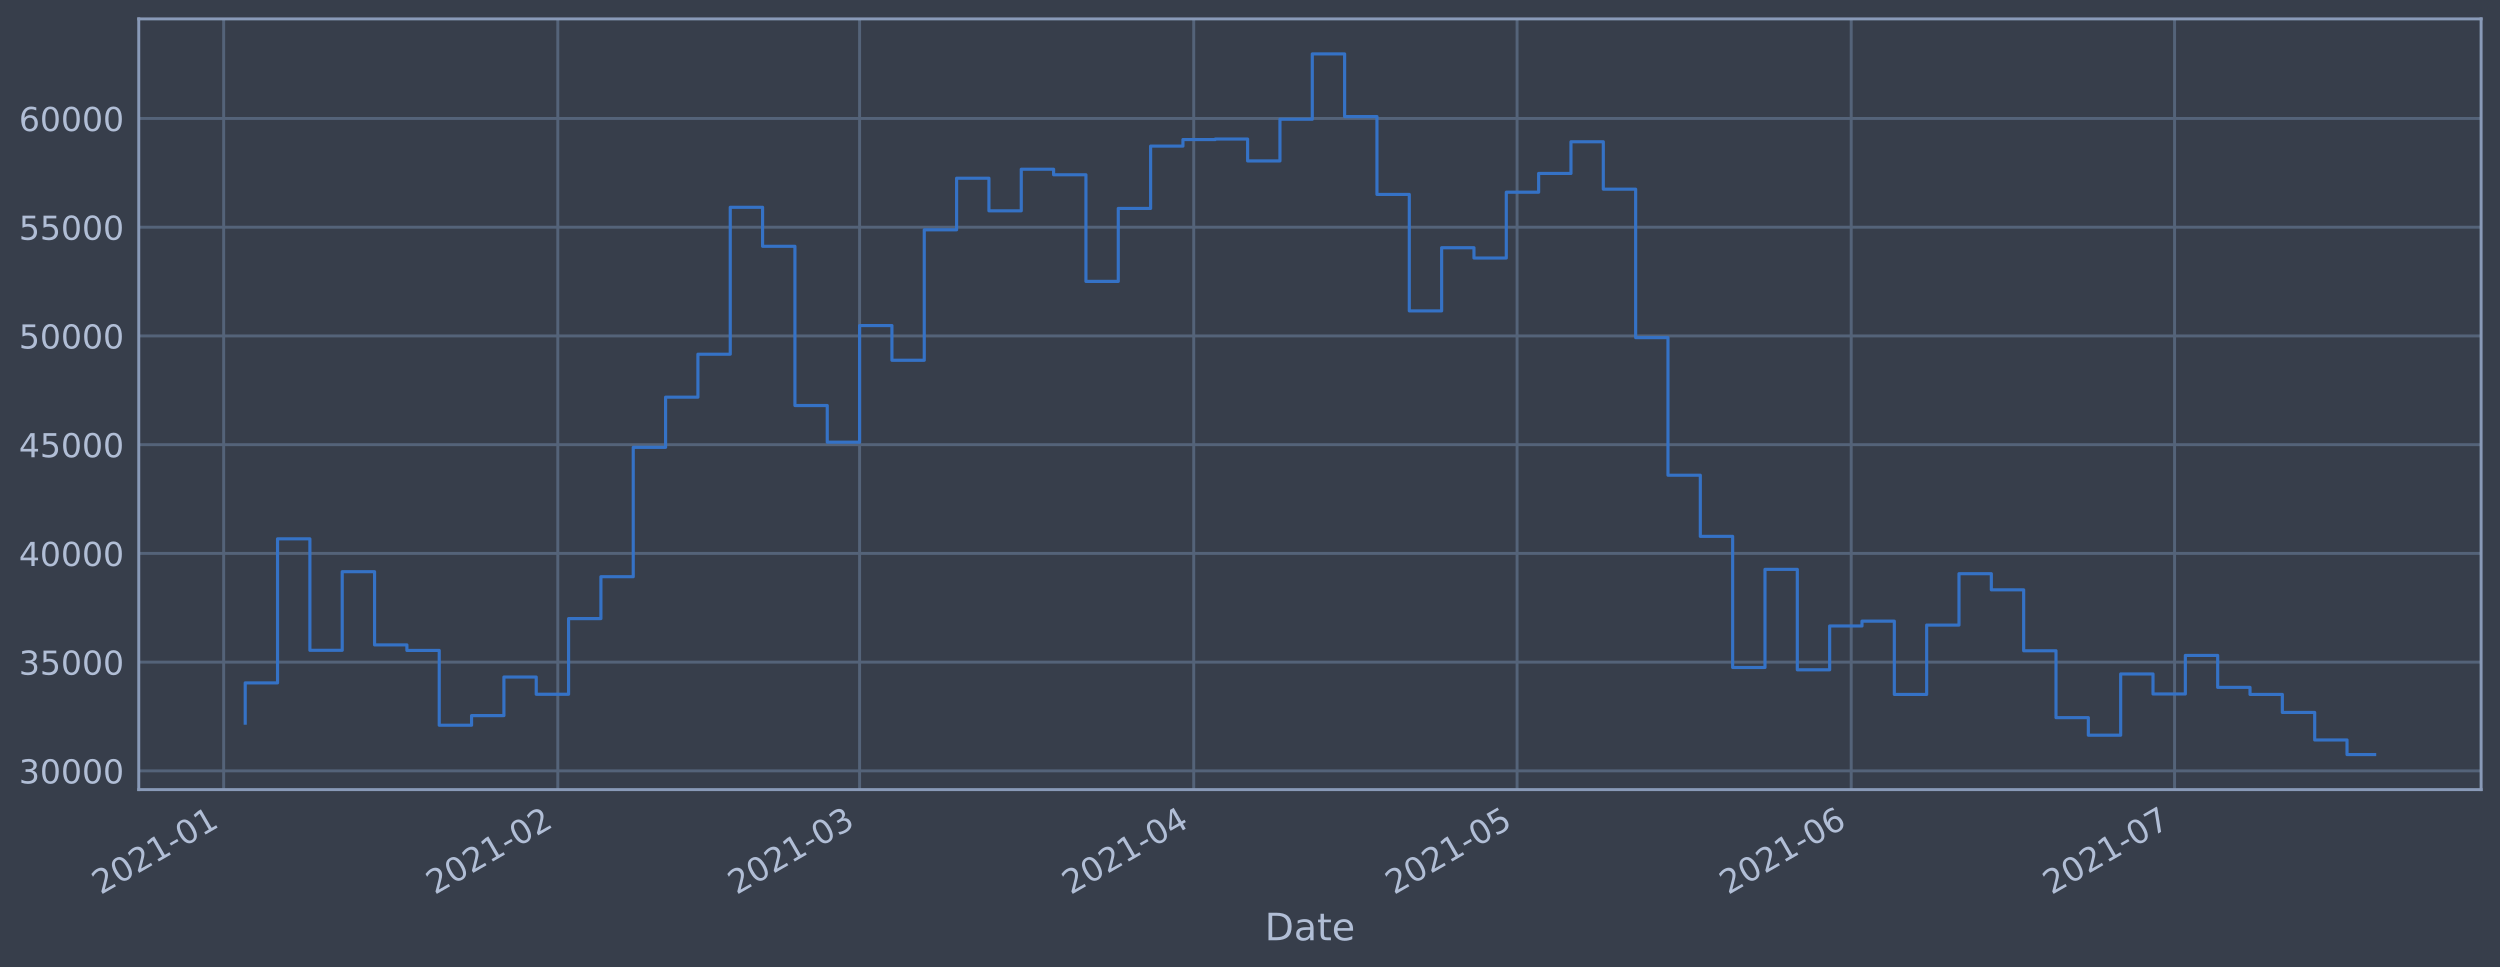
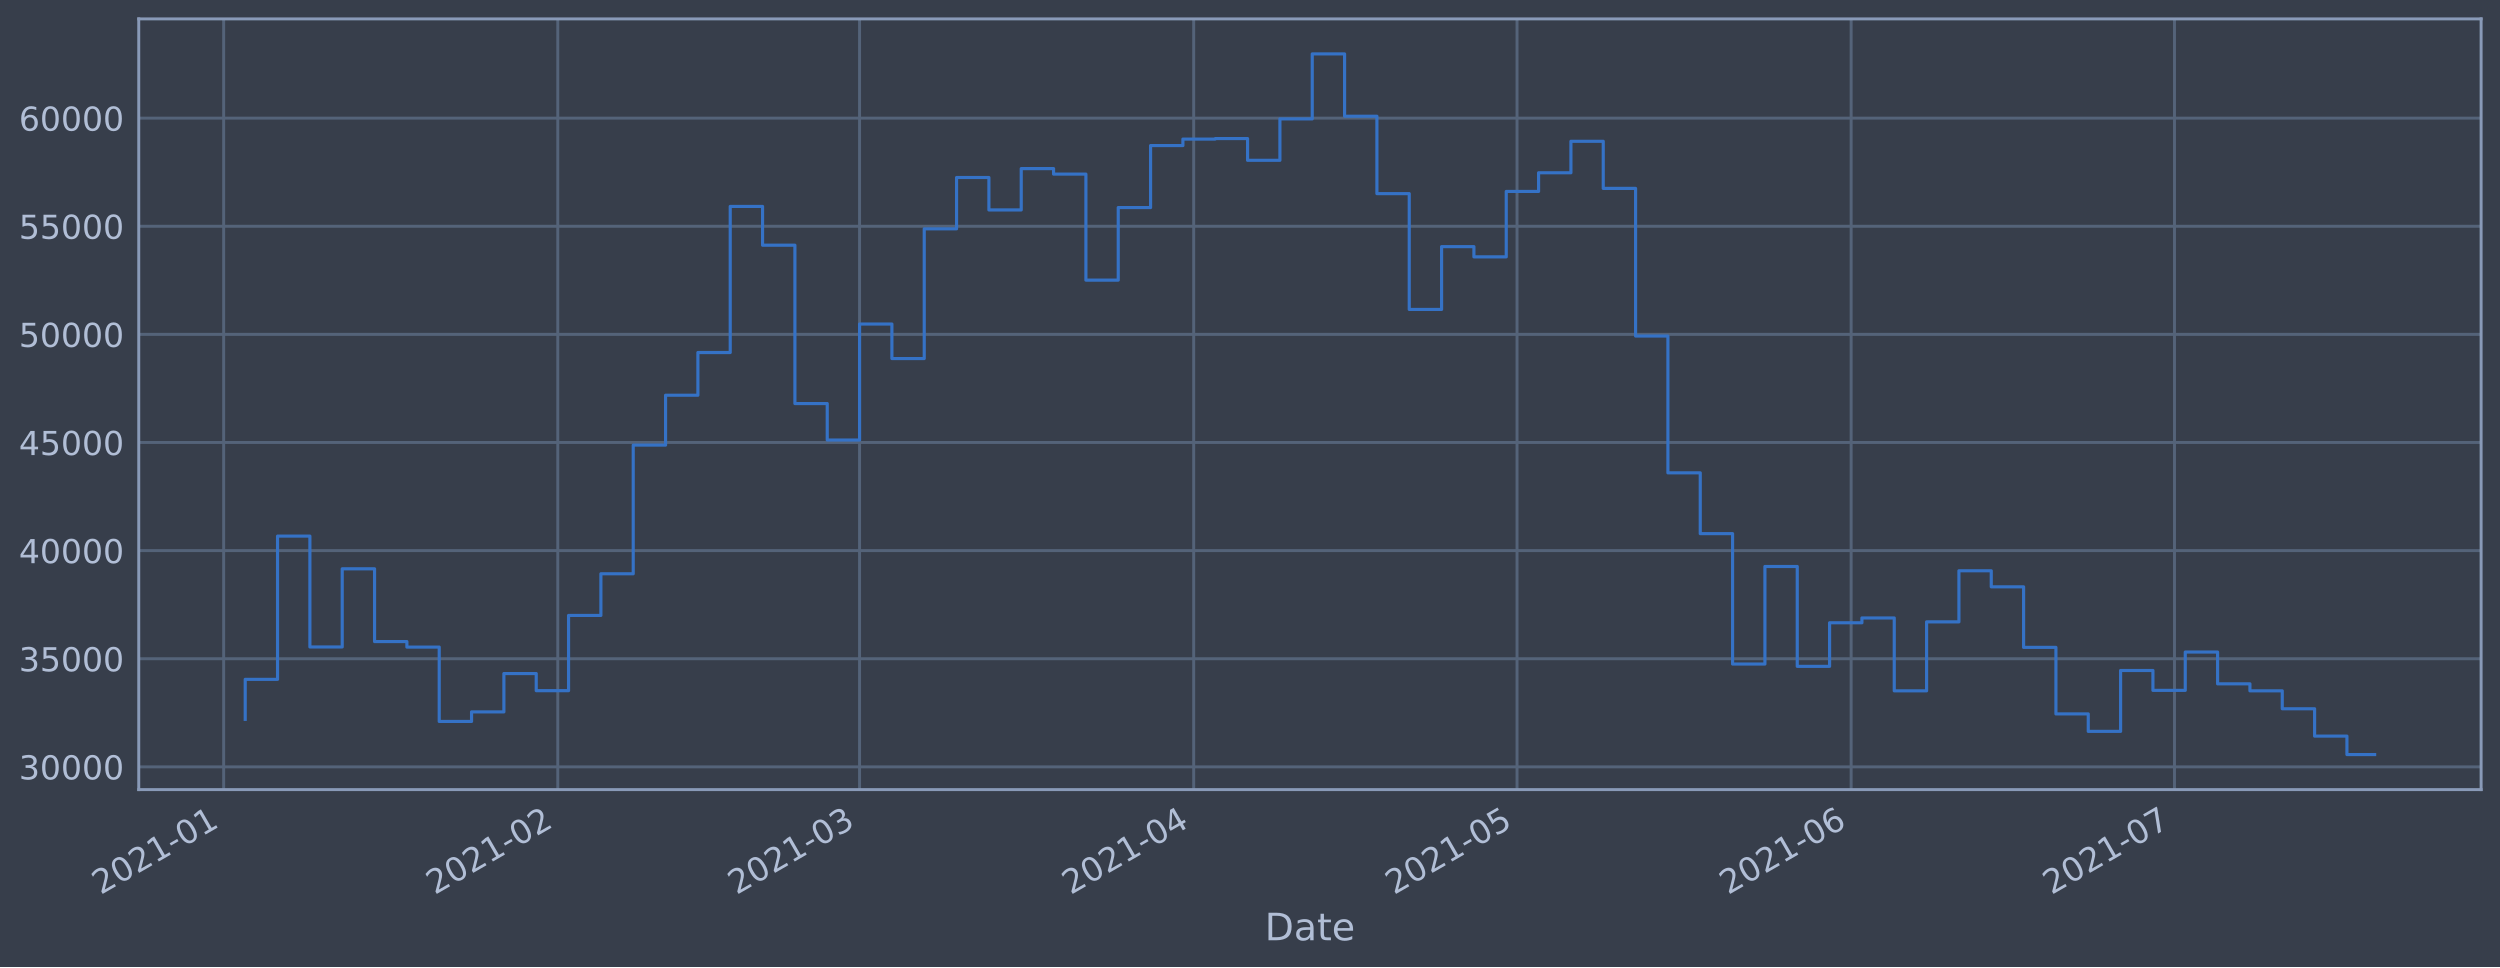
<svg xmlns="http://www.w3.org/2000/svg" xmlns:xlink="http://www.w3.org/1999/xlink" height="368.58pt" version="1.1" viewBox="0 0 952.884 368.58" width="952.884pt">
  <defs>
    <style type="text/css">*{stroke-linecap:butt;stroke-linejoin:round;}</style>
  </defs>
  <g id="figure_1">
    <g id="patch_1">
      <path d="M 0 368.58  L 952.884 368.58  L 952.884 0  L 0 0  z " style="fill:#373e4b;" />
    </g>
    <g id="axes_1">
      <g id="patch_2">
        <path d="M 52.884 300.96  L 945.684 300.96  L 945.684 7.2  L 52.884 7.2  z " style="fill:#373e4b;" />
      </g>
      <g id="matplotlib.axis_1">
        <g id="xtick_1">
          <g id="line2d_1">
-             <path clip-path="url(#p2d622fe36a)" d="M 85.249 300.96  L 85.249 7.2  " style="fill:none;stroke:#546379;stroke-linecap:square;stroke-width:1.12;" />
+             <path clip-path="url(#pee79ece1b2)" d="M 85.249 300.96  L 85.249 7.2  " style="fill:none;stroke:#546379;stroke-linecap:square;stroke-width:1.12;" />
          </g>
          <g id="line2d_2" />
          <g id="text_1">
-             <g style="fill:#b1bed6;" transform="translate(38.34579 341.1745)rotate(-30)scale(0.126 -0.126)">
+             <g style="fill:#b1bed6;" transform="translate(38.34614 341.1745)rotate(-30)scale(0.126 -0.126)">
              <defs>
                <path d="M 1228 531  L 3431 531  L 3431 0  L 469 0  L 469 531  Q 828 903 1448 1529  Q 2069 2156 2228 2338  Q 2531 2678 2651 2914  Q 2772 3150 2772 3378  Q 2772 3750 2511 3984  Q 2250 4219 1831 4219  Q 1534 4219 1204 4116  Q 875 4013 500 3803  L 500 4441  Q 881 4594 1212 4672  Q 1544 4750 1819 4750  Q 2544 4750 2975 4387  Q 3406 4025 3406 3419  Q 3406 3131 3298 2873  Q 3191 2616 2906 2266  Q 2828 2175 2409 1742  Q 1991 1309 1228 531  z " id="DejaVuSans-32" transform="scale(0.015625)" />
                <path d="M 2034 4250  Q 1547 4250 1301 3770  Q 1056 3291 1056 2328  Q 1056 1369 1301 889  Q 1547 409 2034 409  Q 2525 409 2770 889  Q 3016 1369 3016 2328  Q 3016 3291 2770 3770  Q 2525 4250 2034 4250  z M 2034 4750  Q 2819 4750 3233 4129  Q 3647 3509 3647 2328  Q 3647 1150 3233 529  Q 2819 -91 2034 -91  Q 1250 -91 836 529  Q 422 1150 422 2328  Q 422 3509 836 4129  Q 1250 4750 2034 4750  z " id="DejaVuSans-30" transform="scale(0.015625)" />
                <path d="M 794 531  L 1825 531  L 1825 4091  L 703 3866  L 703 4441  L 1819 4666  L 2450 4666  L 2450 531  L 3481 531  L 3481 0  L 794 0  L 794 531  z " id="DejaVuSans-31" transform="scale(0.015625)" />
                <path d="M 313 2009  L 1997 2009  L 1997 1497  L 313 1497  L 313 2009  z " id="DejaVuSans-2d" transform="scale(0.015625)" />
              </defs>
              <use xlink:href="#DejaVuSans-32" />
              <use x="63.623" xlink:href="#DejaVuSans-30" />
              <use x="127.246" xlink:href="#DejaVuSans-32" />
              <use x="190.869" xlink:href="#DejaVuSans-31" />
              <use x="254.492" xlink:href="#DejaVuSans-2d" />
              <use x="290.576" xlink:href="#DejaVuSans-30" />
              <use x="354.199" xlink:href="#DejaVuSans-31" />
            </g>
          </g>
        </g>
        <g id="xtick_2">
          <g id="line2d_3">
-             <path clip-path="url(#p2d622fe36a)" d="M 212.605 300.96  L 212.605 7.2  " style="fill:none;stroke:#546379;stroke-linecap:square;stroke-width:1.12;" />
+             <path clip-path="url(#pee79ece1b2)" d="M 212.6 300.96  L 212.6 7.2  " style="fill:none;stroke:#546379;stroke-linecap:square;stroke-width:1.12;" />
          </g>
          <g id="line2d_4" />
          <g id="text_2">
-             <g style="fill:#b1bed6;" transform="translate(165.7016 341.1745)rotate(-30)scale(0.126 -0.126)">
+             <g style="fill:#b1bed6;" transform="translate(165.6966 341.1745)rotate(-30)scale(0.126 -0.126)">
              <use xlink:href="#DejaVuSans-32" />
              <use x="63.623" xlink:href="#DejaVuSans-30" />
              <use x="127.246" xlink:href="#DejaVuSans-32" />
              <use x="190.869" xlink:href="#DejaVuSans-31" />
              <use x="254.492" xlink:href="#DejaVuSans-2d" />
              <use x="290.576" xlink:href="#DejaVuSans-30" />
              <use x="354.199" xlink:href="#DejaVuSans-32" />
            </g>
          </g>
        </g>
        <g id="xtick_3">
          <g id="line2d_5">
-             <path clip-path="url(#p2d622fe36a)" d="M 327.636 300.96  L 327.636 7.2  " style="fill:none;stroke:#546379;stroke-linecap:square;stroke-width:1.12;" />
+             <path clip-path="url(#pee79ece1b2)" d="M 327.626 300.96  L 327.626 7.2  " style="fill:none;stroke:#546379;stroke-linecap:square;stroke-width:1.12;" />
          </g>
          <g id="line2d_6" />
          <g id="text_3">
-             <g style="fill:#b1bed6;" transform="translate(280.7326 341.1745)rotate(-30)scale(0.126 -0.126)">
+             <g style="fill:#b1bed6;" transform="translate(280.7227 341.1745)rotate(-30)scale(0.126 -0.126)">
              <defs>
                <path d="M 2597 2516  Q 3050 2419 3304 2112  Q 3559 1806 3559 1356  Q 3559 666 3084 287  Q 2609 -91 1734 -91  Q 1441 -91 1130 -33  Q 819 25 488 141  L 488 750  Q 750 597 1062 519  Q 1375 441 1716 441  Q 2309 441 2620 675  Q 2931 909 2931 1356  Q 2931 1769 2642 2001  Q 2353 2234 1838 2234  L 1294 2234  L 1294 2753  L 1863 2753  Q 2328 2753 2575 2939  Q 2822 3125 2822 3475  Q 2822 3834 2567 4026  Q 2313 4219 1838 4219  Q 1578 4219 1281 4162  Q 984 4106 628 3988  L 628 4550  Q 988 4650 1302 4700  Q 1616 4750 1894 4750  Q 2613 4750 3031 4423  Q 3450 4097 3450 3541  Q 3450 3153 3228 2886  Q 3006 2619 2597 2516  z " id="DejaVuSans-33" transform="scale(0.015625)" />
              </defs>
              <use xlink:href="#DejaVuSans-32" />
              <use x="63.623" xlink:href="#DejaVuSans-30" />
              <use x="127.246" xlink:href="#DejaVuSans-32" />
              <use x="190.869" xlink:href="#DejaVuSans-31" />
              <use x="254.492" xlink:href="#DejaVuSans-2d" />
              <use x="290.576" xlink:href="#DejaVuSans-30" />
              <use x="354.199" xlink:href="#DejaVuSans-33" />
            </g>
          </g>
        </g>
        <g id="xtick_4">
          <g id="line2d_7">
-             <path clip-path="url(#p2d622fe36a)" d="M 454.992 300.96  L 454.992 7.2  " style="fill:none;stroke:#546379;stroke-linecap:square;stroke-width:1.12;" />
+             <path clip-path="url(#pee79ece1b2)" d="M 454.976 300.96  L 454.976 7.2  " style="fill:none;stroke:#546379;stroke-linecap:square;stroke-width:1.12;" />
          </g>
          <g id="line2d_8" />
          <g id="text_4">
-             <g style="fill:#b1bed6;" transform="translate(408.0884 341.1745)rotate(-30)scale(0.126 -0.126)">
+             <g style="fill:#b1bed6;" transform="translate(408.0731 341.1745)rotate(-30)scale(0.126 -0.126)">
              <defs>
                <path d="M 2419 4116  L 825 1625  L 2419 1625  L 2419 4116  z M 2253 4666  L 3047 4666  L 3047 1625  L 3713 1625  L 3713 1100  L 3047 1100  L 3047 0  L 2419 0  L 2419 1100  L 313 1100  L 313 1709  L 2253 4666  z " id="DejaVuSans-34" transform="scale(0.015625)" />
              </defs>
              <use xlink:href="#DejaVuSans-32" />
              <use x="63.623" xlink:href="#DejaVuSans-30" />
              <use x="127.246" xlink:href="#DejaVuSans-32" />
              <use x="190.869" xlink:href="#DejaVuSans-31" />
              <use x="254.492" xlink:href="#DejaVuSans-2d" />
              <use x="290.576" xlink:href="#DejaVuSans-30" />
              <use x="354.199" xlink:href="#DejaVuSans-34" />
            </g>
          </g>
        </g>
        <g id="xtick_5">
          <g id="line2d_9">
-             <path clip-path="url(#p2d622fe36a)" d="M 578.239 300.96  L 578.239 7.2  " style="fill:none;stroke:#546379;stroke-linecap:square;stroke-width:1.12;" />
+             <path clip-path="url(#pee79ece1b2)" d="M 578.219 300.96  L 578.219 7.2  " style="fill:none;stroke:#546379;stroke-linecap:square;stroke-width:1.12;" />
          </g>
          <g id="line2d_10" />
          <g id="text_5">
-             <g style="fill:#b1bed6;" transform="translate(531.3359 341.1745)rotate(-30)scale(0.126 -0.126)">
+             <g style="fill:#b1bed6;" transform="translate(531.3155 341.1745)rotate(-30)scale(0.126 -0.126)">
              <defs>
                <path d="M 691 4666  L 3169 4666  L 3169 4134  L 1269 4134  L 1269 2991  Q 1406 3038 1543 3061  Q 1681 3084 1819 3084  Q 2600 3084 3056 2656  Q 3513 2228 3513 1497  Q 3513 744 3044 326  Q 2575 -91 1722 -91  Q 1428 -91 1123 -41  Q 819 9 494 109  L 494 744  Q 775 591 1075 516  Q 1375 441 1709 441  Q 2250 441 2565 725  Q 2881 1009 2881 1497  Q 2881 1984 2565 2268  Q 2250 2553 1709 2553  Q 1456 2553 1204 2497  Q 953 2441 691 2322  L 691 4666  z " id="DejaVuSans-35" transform="scale(0.015625)" />
              </defs>
              <use xlink:href="#DejaVuSans-32" />
              <use x="63.623" xlink:href="#DejaVuSans-30" />
              <use x="127.246" xlink:href="#DejaVuSans-32" />
              <use x="190.869" xlink:href="#DejaVuSans-31" />
              <use x="254.492" xlink:href="#DejaVuSans-2d" />
              <use x="290.576" xlink:href="#DejaVuSans-30" />
              <use x="354.199" xlink:href="#DejaVuSans-35" />
            </g>
          </g>
        </g>
        <g id="xtick_6">
          <g id="line2d_11">
-             <path clip-path="url(#p2d622fe36a)" d="M 705.595 300.96  L 705.595 7.2  " style="fill:none;stroke:#546379;stroke-linecap:square;stroke-width:1.12;" />
+             <path clip-path="url(#pee79ece1b2)" d="M 705.569 300.96  L 705.569 7.2  " style="fill:none;stroke:#546379;stroke-linecap:square;stroke-width:1.12;" />
          </g>
          <g id="line2d_12" />
          <g id="text_6">
-             <g style="fill:#b1bed6;" transform="translate(658.6917 341.1745)rotate(-30)scale(0.126 -0.126)">
+             <g style="fill:#b1bed6;" transform="translate(658.6659 341.1745)rotate(-30)scale(0.126 -0.126)">
              <defs>
                <path d="M 2113 2584  Q 1688 2584 1439 2293  Q 1191 2003 1191 1497  Q 1191 994 1439 701  Q 1688 409 2113 409  Q 2538 409 2786 701  Q 3034 994 3034 1497  Q 3034 2003 2786 2293  Q 2538 2584 2113 2584  z M 3366 4563  L 3366 3988  Q 3128 4100 2886 4159  Q 2644 4219 2406 4219  Q 1781 4219 1451 3797  Q 1122 3375 1075 2522  Q 1259 2794 1537 2939  Q 1816 3084 2150 3084  Q 2853 3084 3261 2657  Q 3669 2231 3669 1497  Q 3669 778 3244 343  Q 2819 -91 2113 -91  Q 1303 -91 875 529  Q 447 1150 447 2328  Q 447 3434 972 4092  Q 1497 4750 2381 4750  Q 2619 4750 2861 4703  Q 3103 4656 3366 4563  z " id="DejaVuSans-36" transform="scale(0.015625)" />
              </defs>
              <use xlink:href="#DejaVuSans-32" />
              <use x="63.623" xlink:href="#DejaVuSans-30" />
              <use x="127.246" xlink:href="#DejaVuSans-32" />
              <use x="190.869" xlink:href="#DejaVuSans-31" />
              <use x="254.492" xlink:href="#DejaVuSans-2d" />
              <use x="290.576" xlink:href="#DejaVuSans-30" />
              <use x="354.199" xlink:href="#DejaVuSans-36" />
            </g>
          </g>
        </g>
        <g id="xtick_7">
          <g id="line2d_13">
-             <path clip-path="url(#p2d622fe36a)" d="M 828.843 300.96  L 828.843 7.2  " style="fill:none;stroke:#546379;stroke-linecap:square;stroke-width:1.12;" />
+             <path clip-path="url(#pee79ece1b2)" d="M 828.812 300.96  L 828.812 7.2  " style="fill:none;stroke:#546379;stroke-linecap:square;stroke-width:1.12;" />
          </g>
          <g id="line2d_14" />
          <g id="text_7">
-             <g style="fill:#b1bed6;" transform="translate(781.9392 341.1745)rotate(-30)scale(0.126 -0.126)">
+             <g style="fill:#b1bed6;" transform="translate(781.9082 341.1745)rotate(-30)scale(0.126 -0.126)">
              <defs>
                <path d="M 525 4666  L 3525 4666  L 3525 4397  L 1831 0  L 1172 0  L 2766 4134  L 525 4134  L 525 4666  z " id="DejaVuSans-37" transform="scale(0.015625)" />
              </defs>
              <use xlink:href="#DejaVuSans-32" />
              <use x="63.623" xlink:href="#DejaVuSans-30" />
              <use x="127.246" xlink:href="#DejaVuSans-32" />
              <use x="190.869" xlink:href="#DejaVuSans-31" />
              <use x="254.492" xlink:href="#DejaVuSans-2d" />
              <use x="290.576" xlink:href="#DejaVuSans-30" />
              <use x="354.199" xlink:href="#DejaVuSans-37" />
            </g>
          </g>
        </g>
        <g id="text_8">
          <g style="fill:#b1bed6;" transform="translate(482.0746 358.3856)scale(0.144 -0.144)">
            <defs>
              <path d="M 1259 4147  L 1259 519  L 2022 519  Q 2988 519 3436 956  Q 3884 1394 3884 2338  Q 3884 3275 3436 3711  Q 2988 4147 2022 4147  L 1259 4147  z M 628 4666  L 1925 4666  Q 3281 4666 3915 4102  Q 4550 3538 4550 2338  Q 4550 1131 3912 565  Q 3275 0 1925 0  L 628 0  L 628 4666  z " id="DejaVuSans-44" transform="scale(0.015625)" />
              <path d="M 2194 1759  Q 1497 1759 1228 1600  Q 959 1441 959 1056  Q 959 750 1161 570  Q 1363 391 1709 391  Q 2188 391 2477 730  Q 2766 1069 2766 1631  L 2766 1759  L 2194 1759  z M 3341 1997  L 3341 0  L 2766 0  L 2766 531  Q 2569 213 2275 61  Q 1981 -91 1556 -91  Q 1019 -91 701 211  Q 384 513 384 1019  Q 384 1609 779 1909  Q 1175 2209 1959 2209  L 2766 2209  L 2766 2266  Q 2766 2663 2505 2880  Q 2244 3097 1772 3097  Q 1472 3097 1187 3025  Q 903 2953 641 2809  L 641 3341  Q 956 3463 1253 3523  Q 1550 3584 1831 3584  Q 2591 3584 2966 3190  Q 3341 2797 3341 1997  z " id="DejaVuSans-61" transform="scale(0.015625)" />
              <path d="M 1172 4494  L 1172 3500  L 2356 3500  L 2356 3053  L 1172 3053  L 1172 1153  Q 1172 725 1289 603  Q 1406 481 1766 481  L 2356 481  L 2356 0  L 1766 0  Q 1100 0 847 248  Q 594 497 594 1153  L 594 3053  L 172 3053  L 172 3500  L 594 3500  L 594 4494  L 1172 4494  z " id="DejaVuSans-74" transform="scale(0.015625)" />
              <path d="M 3597 1894  L 3597 1613  L 953 1613  Q 991 1019 1311 708  Q 1631 397 2203 397  Q 2534 397 2845 478  Q 3156 559 3463 722  L 3463 178  Q 3153 47 2828 -22  Q 2503 -91 2169 -91  Q 1331 -91 842 396  Q 353 884 353 1716  Q 353 2575 817 3079  Q 1281 3584 2069 3584  Q 2775 3584 3186 3129  Q 3597 2675 3597 1894  z M 3022 2063  Q 3016 2534 2758 2815  Q 2500 3097 2075 3097  Q 1594 3097 1305 2825  Q 1016 2553 972 2059  L 3022 2063  z " id="DejaVuSans-65" transform="scale(0.015625)" />
            </defs>
            <use xlink:href="#DejaVuSans-44" />
            <use x="77.002" xlink:href="#DejaVuSans-61" />
            <use x="138.281" xlink:href="#DejaVuSans-74" />
            <use x="177.49" xlink:href="#DejaVuSans-65" />
          </g>
        </g>
      </g>
      <g id="matplotlib.axis_2">
        <g id="ytick_1">
          <g id="line2d_15">
-             <path clip-path="url(#p2d622fe36a)" d="M 52.884 293.822  L 945.684 293.822  " style="fill:none;stroke:#546379;stroke-linecap:square;stroke-width:1.12;" />
+             <path clip-path="url(#pee79ece1b2)" d="M 52.884 292.287  L 945.684 292.287  " style="fill:none;stroke:#546379;stroke-linecap:square;stroke-width:1.12;" />
          </g>
          <g id="line2d_16" />
          <g id="text_9">
-             <g style="fill:#b1bed6;" transform="translate(7.2 298.609)scale(0.126 -0.126)">
+             <g style="fill:#b1bed6;" transform="translate(7.2 297.0739)scale(0.126 -0.126)">
              <use xlink:href="#DejaVuSans-33" />
              <use x="63.623" xlink:href="#DejaVuSans-30" />
              <use x="127.246" xlink:href="#DejaVuSans-30" />
              <use x="190.869" xlink:href="#DejaVuSans-30" />
              <use x="254.492" xlink:href="#DejaVuSans-30" />
            </g>
          </g>
        </g>
        <g id="ytick_2">
          <g id="line2d_17">
-             <path clip-path="url(#p2d622fe36a)" d="M 52.884 252.379  L 945.684 252.379  " style="fill:none;stroke:#546379;stroke-linecap:square;stroke-width:1.12;" />
+             <path clip-path="url(#pee79ece1b2)" d="M 52.884 251.076  L 945.684 251.076  " style="fill:none;stroke:#546379;stroke-linecap:square;stroke-width:1.12;" />
          </g>
          <g id="line2d_18" />
          <g id="text_10">
-             <g style="fill:#b1bed6;" transform="translate(7.2 257.1658)scale(0.126 -0.126)">
+             <g style="fill:#b1bed6;" transform="translate(7.2 255.8635)scale(0.126 -0.126)">
              <use xlink:href="#DejaVuSans-33" />
              <use x="63.623" xlink:href="#DejaVuSans-35" />
              <use x="127.246" xlink:href="#DejaVuSans-30" />
              <use x="190.869" xlink:href="#DejaVuSans-30" />
              <use x="254.492" xlink:href="#DejaVuSans-30" />
            </g>
          </g>
        </g>
        <g id="ytick_3">
          <g id="line2d_19">
-             <path clip-path="url(#p2d622fe36a)" d="M 52.884 210.936  L 945.684 210.936  " style="fill:none;stroke:#546379;stroke-linecap:square;stroke-width:1.12;" />
+             <path clip-path="url(#pee79ece1b2)" d="M 52.884 209.866  L 945.684 209.866  " style="fill:none;stroke:#546379;stroke-linecap:square;stroke-width:1.12;" />
          </g>
          <g id="line2d_20" />
          <g id="text_11">
-             <g style="fill:#b1bed6;" transform="translate(7.2 215.7226)scale(0.126 -0.126)">
+             <g style="fill:#b1bed6;" transform="translate(7.2 214.6531)scale(0.126 -0.126)">
              <use xlink:href="#DejaVuSans-34" />
              <use x="63.623" xlink:href="#DejaVuSans-30" />
              <use x="127.246" xlink:href="#DejaVuSans-30" />
              <use x="190.869" xlink:href="#DejaVuSans-30" />
              <use x="254.492" xlink:href="#DejaVuSans-30" />
            </g>
          </g>
        </g>
        <g id="ytick_4">
          <g id="line2d_21">
-             <path clip-path="url(#p2d622fe36a)" d="M 52.884 169.492  L 945.684 169.492  " style="fill:none;stroke:#546379;stroke-linecap:square;stroke-width:1.12;" />
+             <path clip-path="url(#pee79ece1b2)" d="M 52.884 168.656  L 945.684 168.656  " style="fill:none;stroke:#546379;stroke-linecap:square;stroke-width:1.12;" />
          </g>
          <g id="line2d_22" />
          <g id="text_12">
-             <g style="fill:#b1bed6;" transform="translate(7.2 174.2794)scale(0.126 -0.126)">
+             <g style="fill:#b1bed6;" transform="translate(7.2 173.4427)scale(0.126 -0.126)">
              <use xlink:href="#DejaVuSans-34" />
              <use x="63.623" xlink:href="#DejaVuSans-35" />
              <use x="127.246" xlink:href="#DejaVuSans-30" />
              <use x="190.869" xlink:href="#DejaVuSans-30" />
              <use x="254.492" xlink:href="#DejaVuSans-30" />
            </g>
          </g>
        </g>
        <g id="ytick_5">
          <g id="line2d_23">
-             <path clip-path="url(#p2d622fe36a)" d="M 52.884 128.049  L 945.684 128.049  " style="fill:none;stroke:#546379;stroke-linecap:square;stroke-width:1.12;" />
+             <path clip-path="url(#pee79ece1b2)" d="M 52.884 127.445  L 945.684 127.445  " style="fill:none;stroke:#546379;stroke-linecap:square;stroke-width:1.12;" />
          </g>
          <g id="line2d_24" />
          <g id="text_13">
-             <g style="fill:#b1bed6;" transform="translate(7.2 132.8361)scale(0.126 -0.126)">
+             <g style="fill:#b1bed6;" transform="translate(7.2 132.2323)scale(0.126 -0.126)">
              <use xlink:href="#DejaVuSans-35" />
              <use x="63.623" xlink:href="#DejaVuSans-30" />
              <use x="127.246" xlink:href="#DejaVuSans-30" />
              <use x="190.869" xlink:href="#DejaVuSans-30" />
              <use x="254.492" xlink:href="#DejaVuSans-30" />
            </g>
          </g>
        </g>
        <g id="ytick_6">
          <g id="line2d_25">
-             <path clip-path="url(#p2d622fe36a)" d="M 52.884 86.606  L 945.684 86.606  " style="fill:none;stroke:#546379;stroke-linecap:square;stroke-width:1.12;" />
+             <path clip-path="url(#pee79ece1b2)" d="M 52.884 86.235  L 945.684 86.235  " style="fill:none;stroke:#546379;stroke-linecap:square;stroke-width:1.12;" />
          </g>
          <g id="line2d_26" />
          <g id="text_14">
-             <g style="fill:#b1bed6;" transform="translate(7.2 91.39293)scale(0.126 -0.126)">
+             <g style="fill:#b1bed6;" transform="translate(7.2 91.02187)scale(0.126 -0.126)">
              <use xlink:href="#DejaVuSans-35" />
              <use x="63.623" xlink:href="#DejaVuSans-35" />
              <use x="127.246" xlink:href="#DejaVuSans-30" />
              <use x="190.869" xlink:href="#DejaVuSans-30" />
              <use x="254.492" xlink:href="#DejaVuSans-30" />
            </g>
          </g>
        </g>
        <g id="ytick_7">
          <g id="line2d_27">
-             <path clip-path="url(#p2d622fe36a)" d="M 52.884 45.163  L 945.684 45.163  " style="fill:none;stroke:#546379;stroke-linecap:square;stroke-width:1.12;" />
+             <path clip-path="url(#pee79ece1b2)" d="M 52.884 45.024  L 945.684 45.024  " style="fill:none;stroke:#546379;stroke-linecap:square;stroke-width:1.12;" />
          </g>
          <g id="line2d_28" />
          <g id="text_15">
-             <g style="fill:#b1bed6;" transform="translate(7.2 49.94972)scale(0.126 -0.126)">
+             <g style="fill:#b1bed6;" transform="translate(7.2 49.81147)scale(0.126 -0.126)">
              <use xlink:href="#DejaVuSans-36" />
              <use x="63.623" xlink:href="#DejaVuSans-30" />
              <use x="127.246" xlink:href="#DejaVuSans-30" />
              <use x="190.869" xlink:href="#DejaVuSans-30" />
              <use x="254.492" xlink:href="#DejaVuSans-30" />
            </g>
          </g>
        </g>
      </g>
      <g id="line2d_29">
-         <path clip-path="url(#p2d622fe36a)" d="M 93.466 275.625  L 93.466 260.281  L 105.79 260.281  L 105.79 205.38  L 118.115 205.38  L 118.115 247.862  L 130.44 247.862  L 130.44 217.911  L 142.765 217.911  L 142.765 245.806  L 155.089 245.806  L 155.089 247.911  L 167.414 247.911  L 167.414 276.418  L 179.739 276.418  L 179.739 272.754  L 192.064 272.754  L 192.064 258.063  L 204.388 258.063  L 204.388 264.622  L 216.713 264.622  L 216.713 235.784  L 229.038 235.784  L 229.038 219.82  L 241.363 219.82  L 241.363 170.502  L 253.687 170.502  L 253.687 151.38  L 266.012 151.38  L 266.012 135.011  L 278.337 135.011  L 278.337 79.009  L 290.662 79.009  L 290.662 93.872  L 302.986 93.872  L 302.986 154.569  L 315.311 154.569  L 315.311 168.548  L 327.636 168.548  L 327.636 124.09  L 339.961 124.09  L 339.961 137.319  L 352.285 137.319  L 352.285 87.588  L 364.61 87.588  L 364.61 67.929  L 376.935 67.929  L 376.935 80.35  L 389.26 80.35  L 389.26 64.509  L 401.584 64.509  L 401.584 66.621  L 413.909 66.621  L 413.909 107.259  L 426.234 107.259  L 426.234 79.445  L 438.559 79.445  L 438.559 55.688  L 450.883 55.688  L 450.883 53.192  L 463.208 53.192  L 463.208 53.003  L 475.533 53.003  L 475.533 61.337  L 487.858 61.337  L 487.858 45.454  L 500.182 45.454  L 500.182 20.553  L 512.507 20.553  L 512.507 44.441  L 524.832 44.441  L 524.832 74.107  L 537.157 74.107  L 537.157 118.491  L 549.481 118.491  L 549.481 94.425  L 561.806 94.425  L 561.806 98.341  L 574.131 98.341  L 574.131 73.257  L 586.456 73.257  L 586.456 66.106  L 598.78 66.106  L 598.78 54.041  L 611.105 54.041  L 611.105 72.101  L 623.43 72.101  L 623.43 128.691  L 635.755 128.691  L 635.755 181.128  L 648.079 181.128  L 648.079 204.435  L 660.404 204.435  L 660.404 254.413  L 672.729 254.413  L 672.729 217.019  L 685.054 217.019  L 685.054 255.299  L 697.378 255.299  L 697.378 238.598  L 709.703 238.598  L 709.703 236.75  L 722.028 236.75  L 722.028 264.688  L 734.353 264.688  L 734.353 238.25  L 746.677 238.25  L 746.677 218.67  L 759.002 218.67  L 759.002 224.82  L 771.327 224.82  L 771.327 248.034  L 783.652 248.034  L 783.652 273.535  L 795.977 273.535  L 795.977 280.224  L 808.301 280.224  L 808.301 256.882  L 820.626 256.882  L 820.626 264.506  L 832.951 264.506  L 832.951 249.815  L 845.276 249.815  L 845.276 262.002  L 857.6 262.002  L 857.6 264.683  L 869.925 264.683  L 869.925 271.554  L 882.25 271.554  L 882.25 282.042  L 894.575 282.042  L 894.575 287.607  L 905.102 287.607  L 905.102 287.607  " style="fill:none;stroke:#3572c6;stroke-linecap:square;stroke-width:1.2;" />
+         <path clip-path="url(#pee79ece1b2)" d="M 93.466 274.192  L 93.466 258.934  L 105.79 258.934  L 105.79 204.342  L 118.114 204.342  L 118.114 246.585  L 130.438 246.585  L 130.438 216.802  L 142.763 216.802  L 142.763 244.54  L 155.087 244.54  L 155.087 246.634  L 167.411 246.634  L 167.411 274.981  L 179.735 274.981  L 179.735 271.337  L 192.059 271.337  L 192.059 256.728  L 204.384 256.728  L 204.384 263.251  L 216.708 263.251  L 216.708 234.575  L 229.032 234.575  L 229.032 218.701  L 241.356 218.701  L 241.356 169.66  L 253.681 169.66  L 253.681 150.645  L 266.005 150.645  L 266.005 134.368  L 278.329 134.368  L 278.329 78.681  L 290.653 78.681  L 290.653 93.46  L 302.978 93.46  L 302.978 153.816  L 315.302 153.816  L 315.302 167.717  L 327.626 167.717  L 327.626 123.508  L 339.95 123.508  L 339.95 136.663  L 352.274 136.663  L 352.274 87.211  L 364.599 87.211  L 364.599 67.663  L 376.923 67.663  L 376.923 80.014  L 389.247 80.014  L 389.247 64.262  L 401.571 64.262  L 401.571 66.362  L 413.896 66.362  L 413.896 106.772  L 426.22 106.772  L 426.22 79.114  L 438.544 79.114  L 438.544 55.491  L 450.868 55.491  L 450.868 53.008  L 463.193 53.008  L 463.193 52.821  L 475.517 52.821  L 475.517 61.108  L 487.841 61.108  L 487.841 45.314  L 500.165 45.314  L 500.165 20.553  L 512.49 20.553  L 512.49 44.307  L 524.814 44.307  L 524.814 73.807  L 537.138 73.807  L 537.138 117.941  L 549.462 117.941  L 549.462 94.01  L 561.786 94.01  L 561.786 97.904  L 574.111 97.904  L 574.111 72.961  L 586.435 72.961  L 586.435 65.85  L 598.759 65.85  L 598.759 53.853  L 611.083 53.853  L 611.083 71.811  L 623.408 71.811  L 623.408 128.084  L 635.732 128.084  L 635.732 180.226  L 648.056 180.226  L 648.056 203.402  L 660.38 203.402  L 660.38 253.1  L 672.705 253.1  L 672.705 215.915  L 685.029 215.915  L 685.029 253.98  L 697.353 253.98  L 697.353 237.373  L 709.677 237.373  L 709.677 235.536  L 722.001 235.536  L 722.001 263.317  L 734.326 263.317  L 734.326 237.027  L 746.65 237.027  L 746.65 217.557  L 758.974 217.557  L 758.974 223.673  L 771.298 223.673  L 771.298 246.756  L 783.623 246.756  L 783.623 272.114  L 795.947 272.114  L 795.947 278.765  L 808.271 278.765  L 808.271 255.555  L 820.595 255.555  L 820.595 263.136  L 832.92 263.136  L 832.92 248.527  L 845.244 248.527  L 845.244 260.645  L 857.568 260.645  L 857.568 263.311  L 869.892 263.311  L 869.892 270.144  L 882.217 270.144  L 882.217 280.573  L 894.541 280.573  L 894.541 287.607  L 905.102 287.607  L 905.102 287.607  " style="fill:none;stroke:#3572c6;stroke-linecap:square;stroke-width:1.2;" />
      </g>
      <g id="patch_3">
        <path d="M 52.884 300.96  L 52.884 7.2  " style="fill:none;stroke:#899ab8;stroke-linecap:square;stroke-linejoin:miter;stroke-width:1.12;" />
      </g>
      <g id="patch_4">
        <path d="M 945.684 300.96  L 945.684 7.2  " style="fill:none;stroke:#899ab8;stroke-linecap:square;stroke-linejoin:miter;stroke-width:1.12;" />
      </g>
      <g id="patch_5">
        <path d="M 52.884 300.96  L 945.684 300.96  " style="fill:none;stroke:#899ab8;stroke-linecap:square;stroke-linejoin:miter;stroke-width:1.12;" />
      </g>
      <g id="patch_6">
        <path d="M 52.884 7.2  L 945.684 7.2  " style="fill:none;stroke:#899ab8;stroke-linecap:square;stroke-linejoin:miter;stroke-width:1.12;" />
      </g>
    </g>
  </g>
  <defs>
-     <clipPath id="p2d622fe36a">
+     <clipPath id="pee79ece1b2">
      <rect height="293.76" width="892.8" x="52.884" y="7.2" />
    </clipPath>
  </defs>
</svg>
